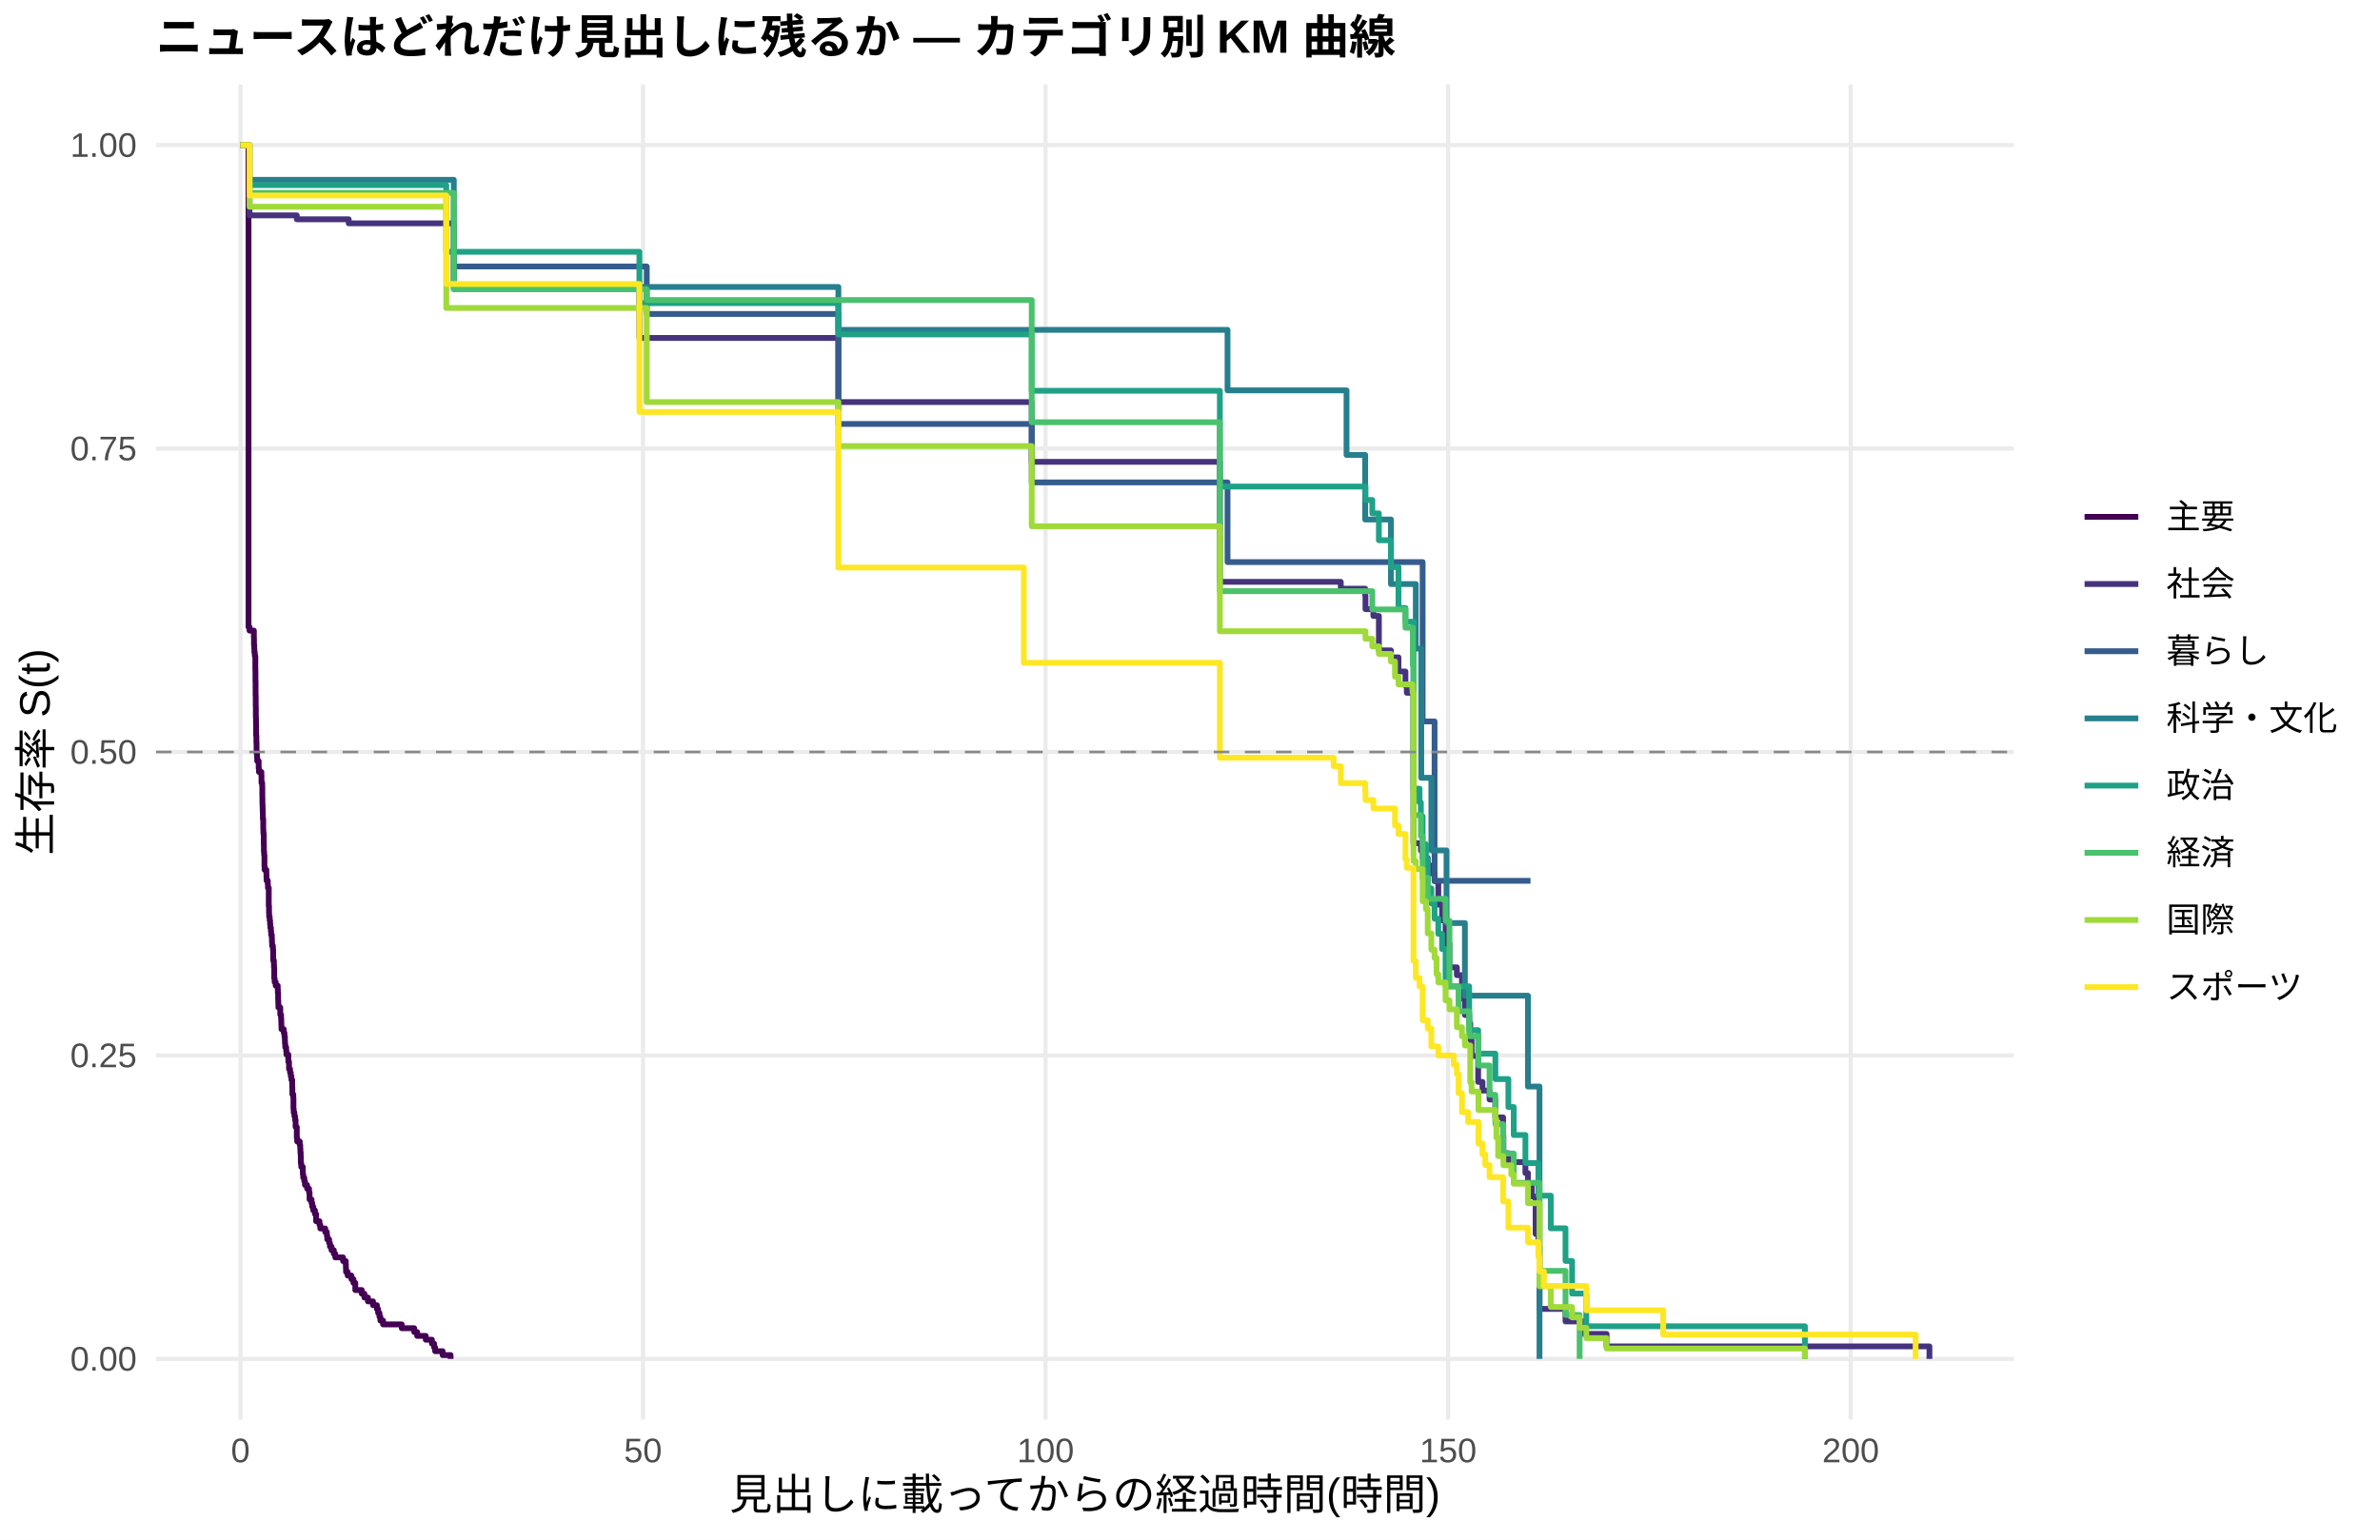
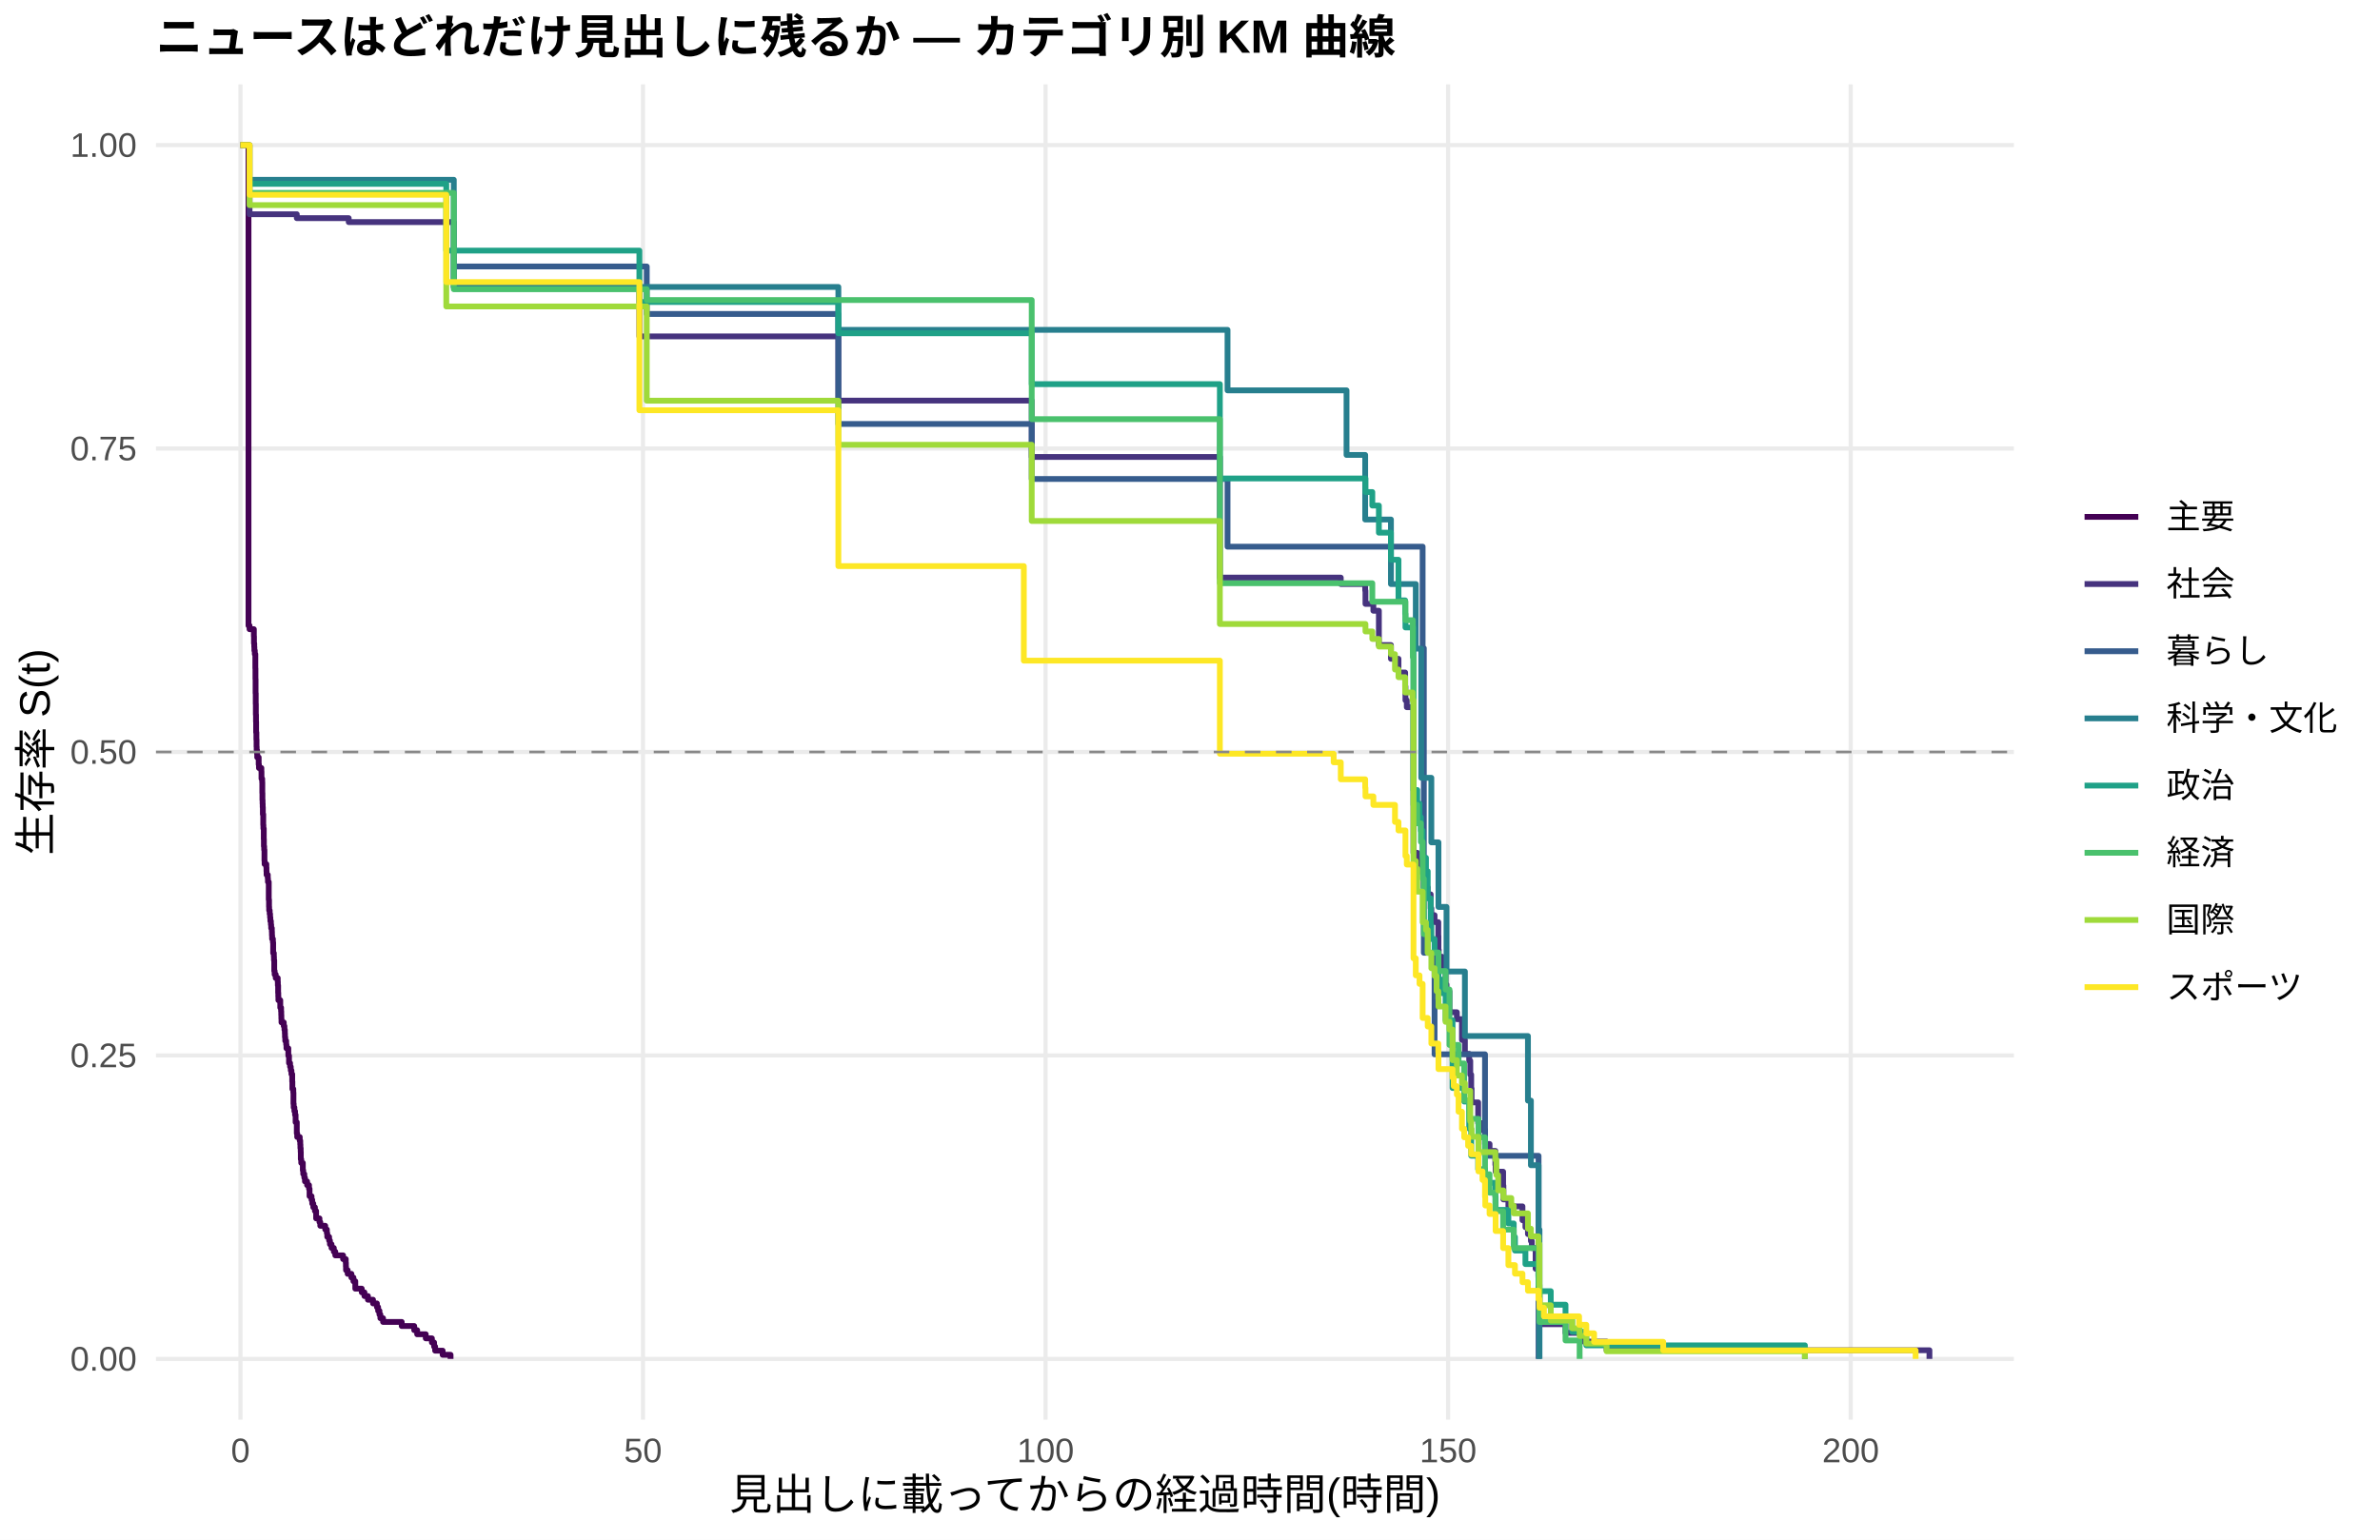
<svg xmlns="http://www.w3.org/2000/svg" width="612.00pt" height="396.00pt" viewBox="0 0 612.00 396.00">
  <g class="svglite">
    <defs>
      <style type="text/css">
    .svglite line, .svglite polyline, .svglite polygon, .svglite path, .svglite rect, .svglite circle {
      fill: none;
      stroke: #000000;
      stroke-linecap: round;
      stroke-linejoin: round;
      stroke-miterlimit: 10.00;
    }
    .svglite text {
      white-space: pre;
    }
    .svglite g.glyphgroup path {
      fill: inherit;
      stroke: none;
    }
  </style>
    </defs>
    <rect width="100%" height="100%" style="stroke: none; fill: #FFFFFF;" />
    <defs>
      <clipPath id="cpMC4wMHw2MTIuMDB8MC4wMHwzOTYuMDA=">
        <rect x="0.00" y="0.00" width="612.00" height="396.00" />
      </clipPath>
    </defs>
    <g clip-path="url(#cpMC4wMHw2MTIuMDB8MC4wMHwzOTYuMDA=)">
      <rect x="0.00" y="0.00" width="612.00" height="396.00" style="stroke-width: 1.07; stroke: none; fill: #FFFFFF;" />
    </g>
    <defs>
      <clipPath id="cpNDAuMTF8NTE3Ljg2fDIxLjcxfDM2NS4xMg==">
        <rect x="40.11" y="21.71" width="477.75" height="343.41" />
      </clipPath>
    </defs>
    <g clip-path="url(#cpNDAuMTF8NTE3Ljg2fDIxLjcxfDM2NS4xMg==)">
      <polyline points="40.11,349.51 517.86,349.51 " style="stroke-width: 1.07; stroke: #EBEBEB; stroke-linecap: butt;" />
      <polyline points="40.11,271.46 517.86,271.46 " style="stroke-width: 1.07; stroke: #EBEBEB; stroke-linecap: butt;" />
      <polyline points="40.11,193.41 517.86,193.41 " style="stroke-width: 1.07; stroke: #EBEBEB; stroke-linecap: butt;" />
      <polyline points="40.11,115.37 517.86,115.37 " style="stroke-width: 1.07; stroke: #EBEBEB; stroke-linecap: butt;" />
      <polyline points="40.11,37.32 517.86,37.32 " style="stroke-width: 1.07; stroke: #EBEBEB; stroke-linecap: butt;" />
      <polyline points="61.83,365.12 61.83,21.71 " style="stroke-width: 1.07; stroke: #EBEBEB; stroke-linecap: butt;" />
      <polyline points="165.34,365.12 165.34,21.71 " style="stroke-width: 1.07; stroke: #EBEBEB; stroke-linecap: butt;" />
      <polyline points="268.86,365.12 268.86,21.71 " style="stroke-width: 1.07; stroke: #EBEBEB; stroke-linecap: butt;" />
      <polyline points="372.37,365.12 372.37,21.71 " style="stroke-width: 1.07; stroke: #EBEBEB; stroke-linecap: butt;" />
      <polyline points="475.89,365.12 475.89,21.71 " style="stroke-width: 1.07; stroke: #EBEBEB; stroke-linecap: butt;" />
-       <polyline points="61.83,37.32 63.90,37.32 63.90,161.26 64.17,161.26 64.17,162.19 65.28,162.19 65.28,164.06 65.31,164.06 65.31,165.92 65.38,165.92 65.38,166.85 65.41,166.85 65.41,167.78 65.52,167.78 65.52,168.72 65.66,168.72 65.66,172.44 65.69,172.44 65.69,175.24 65.72,175.24 65.72,178.97 65.76,178.97 65.76,181.76 65.79,181.76 65.79,184.56 65.83,184.56 65.83,186.42 65.86,186.42 65.86,189.22 65.93,189.22 65.93,191.08 65.97,191.08 65.97,192.95 66.00,192.95 66.00,193.88 66.10,193.88 66.10,194.81 66.14,194.81 66.14,195.74 66.52,195.74 66.52,197.61 66.59,197.61 66.59,198.54 67.21,198.54 67.21,199.47 67.24,199.47 67.24,201.33 67.42,201.33 67.42,202.27 67.45,202.27 67.45,205.06 67.48,205.06 67.48,206.92 67.52,206.92 67.52,207.86 67.55,207.86 67.55,208.79 67.59,208.79 67.59,210.65 67.69,210.65 67.69,213.45 67.73,213.45 67.73,214.38 67.83,214.38 67.83,217.18 67.86,217.18 67.86,219.04 67.93,219.04 67.93,219.97 68.00,219.97 68.00,222.77 68.04,222.77 68.04,223.70 68.49,223.70 68.49,224.63 68.52,224.63 68.52,225.56 68.55,225.56 68.55,226.49 68.86,226.49 68.86,227.43 68.90,227.43 68.90,228.36 69.11,228.36 69.11,233.02 69.18,233.02 69.18,234.88 69.21,234.88 69.21,235.81 69.35,235.81 69.35,236.75 69.45,236.75 69.45,237.68 69.52,237.68 69.52,238.61 69.66,238.61 69.66,239.54 69.73,239.54 69.73,240.47 69.90,240.47 69.90,241.41 69.93,241.41 69.93,242.34 69.97,242.34 69.97,243.27 70.18,243.27 70.18,244.20 70.24,244.20 70.24,247.00 70.42,247.00 70.42,247.93 70.45,247.93 70.45,248.86 70.52,248.86 70.52,251.66 70.62,251.66 70.62,252.59 70.90,252.59 70.90,253.52 71.42,253.52 71.42,254.45 71.45,254.45 71.45,255.38 71.52,255.38 71.52,257.25 71.56,257.25 71.56,258.18 71.59,258.18 71.59,259.11 72.07,259.11 72.07,260.98 72.28,260.98 72.28,261.91 72.32,261.91 72.32,262.84 72.35,262.84 72.35,263.77 72.38,263.77 72.38,264.70 72.97,264.70 72.97,265.63 73.14,265.63 73.14,266.57 73.25,266.57 73.25,267.50 73.28,267.50 73.28,268.43 73.35,268.43 73.35,269.36 73.59,269.36 73.59,270.29 73.66,270.29 73.66,271.23 74.14,271.23 74.14,273.09 74.32,273.09 74.32,274.95 74.59,274.95 74.59,275.89 74.77,275.89 74.77,276.82 74.94,276.82 74.94,277.75 75.14,277.75 75.14,279.61 75.18,279.61 75.18,281.48 75.42,281.48 75.42,282.41 75.46,282.41 75.46,285.20 75.52,285.20 75.52,286.14 75.70,286.14 75.70,287.07 75.87,287.07 75.87,288.00 76.01,288.00 76.01,289.86 76.32,289.86 76.32,292.66 76.42,292.66 76.42,293.59 77.08,293.59 77.08,294.52 77.21,294.52 77.21,295.46 77.25,295.46 77.25,296.39 77.32,296.39 77.32,297.32 77.35,297.32 77.35,299.18 77.46,299.18 77.46,300.12 77.87,300.12 77.87,301.98 77.97,301.98 77.97,302.91 78.25,302.91 78.25,303.84 78.42,303.84 78.42,304.77 78.97,304.77 78.97,305.71 79.46,305.71 79.46,306.64 79.60,306.64 79.60,308.50 80.11,308.50 80.11,309.43 80.29,309.43 80.29,310.37 80.56,310.37 80.56,311.30 80.98,311.30 80.98,312.23 81.29,312.23 81.29,314.09 82.15,314.09 82.15,315.03 82.36,315.03 82.36,315.96 83.63,315.96 83.63,316.89 84.05,316.89 84.05,317.82 84.15,317.82 84.15,318.75 84.63,318.75 84.63,319.69 84.84,319.69 84.84,320.62 85.25,320.62 85.25,321.55 85.84,321.55 85.84,322.48 86.22,322.48 86.22,323.41 88.22,323.41 88.22,324.34 88.91,324.34 88.91,325.28 88.95,325.28 88.95,326.21 88.98,326.21 88.98,327.14 89.40,327.14 89.40,328.07 90.36,328.07 90.36,329.00 90.88,329.00 90.88,329.94 91.36,329.94 91.36,331.80 93.02,331.80 93.02,332.73 93.16,332.73 93.16,332.73 93.71,332.73 93.71,333.72 94.61,333.72 94.61,334.71 95.92,334.71 95.92,335.69 96.92,335.69 96.92,336.68 97.23,336.68 97.23,337.67 97.57,337.67 97.57,338.65 97.81,338.65 97.81,339.64 98.50,339.64 98.50,340.63 103.30,340.63 103.30,341.61 106.51,341.61 106.51,342.60 107.27,342.60 107.27,343.59 109.48,343.59 109.48,344.57 111.06,344.57 111.06,345.56 111.62,345.56 111.62,346.55 111.89,346.55 111.89,347.53 113.82,347.53 113.82,348.52 115.86,348.52 115.86,349.51 " style="stroke-width: 1.49; stroke: #440154; stroke-linecap: butt;" />
-       <polyline points="61.83,37.32 64.17,37.32 64.17,55.39 74.77,55.39 74.77,55.39 76.32,55.39 76.32,56.40 87.95,56.40 87.95,56.40 89.67,56.40 89.67,57.44 99.99,57.44 99.99,57.44 108.17,57.44 108.17,57.44 116.69,57.44 116.69,74.25 119.41,74.25 119.41,74.25 133.67,74.25 133.67,74.25 149.23,74.25 149.23,74.25 164.41,74.25 164.41,86.92 176.69,86.92 176.69,86.92 195.29,86.92 195.29,86.92 215.58,86.92 215.58,103.41 217.72,103.41 217.72,103.41 238.66,103.41 238.66,103.41 247.26,103.41 247.26,103.41 256.16,103.41 256.16,103.41 259.82,103.41 259.82,103.41 262.96,103.41 262.96,103.41 264.72,103.41 264.72,103.41 265.30,103.41 265.30,118.79 266.61,118.79 266.61,118.79 277.03,118.79 277.03,118.79 280.38,118.79 280.38,118.79 283.14,118.79 283.14,118.79 288.01,118.79 288.01,118.79 291.98,118.79 291.98,118.79 294.01,118.79 294.01,118.79 313.68,118.79 313.68,149.65 314.54,149.65 314.54,149.65 316.47,149.65 316.47,149.65 320.41,149.65 320.41,149.65 322.13,149.65 322.13,149.65 325.00,149.65 325.00,149.65 326.79,149.65 326.79,149.65 337.76,149.65 337.76,149.65 339.59,149.65 339.59,149.65 341.66,149.65 341.66,149.65 343.60,149.65 343.60,149.65 344.77,149.65 344.77,151.41 351.05,151.41 351.05,153.16 351.12,153.16 351.12,156.67 351.60,156.67 351.60,156.67 353.15,156.67 353.15,158.43 354.57,158.43 354.57,167.28 355.60,167.28 355.60,167.28 357.67,167.28 357.67,169.07 359.26,169.07 359.26,169.07 359.61,169.07 359.61,172.71 361.40,172.71 361.40,176.36 361.75,176.36 361.75,178.18 362.37,178.18 362.37,178.18 363.47,178.18 363.47,216.87 364.06,216.87 364.06,216.87 365.37,216.87 365.37,218.76 365.82,218.76 365.82,220.66 367.13,220.66 367.13,222.61 367.82,222.61 367.82,222.61 368.06,222.61 368.06,224.62 368.89,224.62 368.89,226.64 369.85,226.64 369.85,230.67 369.96,230.67 369.96,232.68 370.82,232.68 370.82,236.71 371.72,236.71 371.72,240.74 371.96,240.74 371.96,242.75 372.72,242.75 372.72,248.79 374.62,248.79 374.62,250.81 375.93,250.81 375.93,256.85 376.24,256.85 376.24,256.85 376.69,256.85 376.69,261.06 377.79,261.06 377.79,263.17 378.07,263.17 378.07,267.38 378.41,267.38 378.41,271.59 379.79,271.59 379.79,271.59 380.10,271.59 380.10,278.27 381.21,278.27 381.21,280.50 382.52,280.50 382.52,280.50 383.03,280.50 383.03,282.80 384.52,282.80 384.52,287.40 386.52,287.40 386.52,292.00 386.59,292.00 386.59,296.60 387.87,296.60 387.87,298.90 389.42,298.90 389.42,298.90 391.59,298.90 391.59,298.90 392.25,298.90 392.25,301.71 392.90,301.71 392.90,304.52 393.56,304.52 393.56,304.52 393.90,304.52 393.90,307.74 394.87,307.74 394.87,317.37 395.59,317.37 395.59,320.59 395.87,320.59 395.87,336.65 402.56,336.65 402.56,339.87 407.22,339.87 407.22,343.08 413.12,343.08 413.12,346.29 496.14,346.29 496.14,349.51 " style="stroke-width: 1.49; stroke: #46337E; stroke-linecap: butt;" />
-       <polyline points="116.69,68.54 119.41,68.54 119.41,68.54 149.23,68.54 149.23,68.54 166.31,68.54 166.31,80.75 176.69,80.75 176.69,80.75 215.58,80.75 215.58,109.04 264.72,109.04 264.72,109.04 265.30,109.04 265.30,124.07 270.69,124.07 270.69,124.07 277.03,124.07 277.03,124.07 312.71,124.07 312.71,124.07 314.54,124.07 314.54,124.07 315.65,124.07 315.65,144.57 316.47,144.57 316.47,144.57 322.13,144.57 322.13,144.57 364.06,144.57 364.06,144.57 365.82,144.57 365.82,185.55 368.89,185.55 368.89,226.54 379.79,226.54 379.79,226.54 393.56,226.54 393.56,226.54 " style="stroke-width: 1.49; stroke: #365C8D; stroke-linecap: butt;" />
-       <polyline points="64.17,46.24 74.77,46.24 74.77,46.24 116.69,46.24 116.69,73.81 119.41,73.81 119.41,73.81 149.23,73.81 149.23,73.81 176.69,73.81 176.69,73.81 215.58,73.81 215.58,84.84 217.72,84.84 217.72,84.84 238.66,84.84 238.66,84.84 256.16,84.84 256.16,84.84 262.96,84.84 262.96,84.84 280.38,84.84 280.38,84.84 315.65,84.84 315.65,100.40 326.79,100.40 326.79,100.40 346.25,100.40 346.25,117.01 351.05,117.01 351.05,133.62 357.67,133.62 357.67,150.22 364.06,150.22 364.06,166.83 365.47,166.83 365.47,200.05 367.82,200.05 367.82,200.05 368.06,200.05 368.06,218.73 371.96,218.73 371.96,237.41 376.69,237.41 376.69,256.09 391.59,256.09 391.59,256.09 392.90,256.09 392.90,279.45 393.56,279.45 393.56,279.45 395.87,279.45 395.87,349.51 " style="stroke-width: 1.49; stroke: #277F8E; stroke-linecap: butt;" />
-       <polyline points="61.83,37.32 64.17,37.32 64.17,47.61 114.76,47.61 114.76,64.76 119.41,64.76 119.41,64.76 133.67,64.76 133.67,64.76 149.23,64.76 149.23,64.76 164.41,64.76 164.41,77.96 176.69,77.96 176.69,77.96 195.29,77.96 195.29,77.96 215.58,77.96 215.58,86.01 217.72,86.01 217.72,86.01 238.66,86.01 238.66,86.01 252.81,86.01 252.81,86.01 256.16,86.01 256.16,86.01 259.82,86.01 259.82,86.01 262.96,86.01 262.96,86.01 264.72,86.01 264.72,86.01 265.30,86.01 265.30,100.51 266.61,100.51 266.61,100.51 268.55,100.51 268.55,100.51 272.48,100.51 272.48,100.51 277.03,100.51 277.03,100.51 283.14,100.51 283.14,100.51 291.98,100.51 291.98,100.51 294.01,100.51 294.01,100.51 309.61,100.51 309.61,100.51 313.68,100.51 313.68,125.14 314.54,125.14 314.54,125.14 316.47,125.14 316.47,125.14 318.34,125.14 318.34,125.14 320.41,125.14 320.41,125.14 322.13,125.14 322.13,125.14 325.00,125.14 325.00,125.14 326.79,125.14 326.79,125.14 333.07,125.14 333.07,125.14 337.76,125.14 337.76,125.14 339.59,125.14 339.59,125.14 351.12,125.14 351.12,128.59 352.88,128.59 352.88,132.04 354.57,132.04 354.57,138.95 357.67,138.95 357.67,145.85 359.26,145.85 359.26,145.85 359.61,145.85 359.61,156.38 361.40,156.38 361.40,159.90 362.37,159.90 362.37,159.90 363.47,159.90 363.47,202.83 365.02,202.83 365.02,206.40 365.37,206.40 365.37,209.98 365.82,209.98 365.82,217.14 366.68,217.14 366.68,220.92 367.13,220.92 367.13,228.48 367.82,228.48 367.82,228.48 368.06,228.48 368.06,232.39 368.89,232.39 368.89,236.29 369.85,236.29 369.85,240.19 370.82,240.19 370.82,244.10 371.44,244.10 371.44,244.10 371.72,244.10 371.72,253.68 374.44,253.68 374.44,253.68 376.24,253.68 376.24,253.68 377.79,253.68 377.79,264.95 379.79,264.95 379.79,264.95 380.10,264.95 380.10,270.99 382.52,270.99 382.52,270.99 384.52,270.99 384.52,277.54 387.49,277.54 387.49,277.54 387.87,277.54 387.87,284.73 389.25,284.73 389.25,291.93 392.25,291.93 392.25,299.13 393.56,299.13 393.56,299.13 395.59,299.13 395.59,307.52 398.77,307.52 398.77,315.92 402.56,315.92 402.56,324.32 404.26,324.32 404.26,332.71 407.91,332.71 407.91,341.11 464.12,341.11 464.12,349.51 " style="stroke-width: 1.49; stroke: #1FA187; stroke-linecap: butt;" />
-       <polyline points="64.17,49.61 99.99,49.61 99.99,49.61 116.69,49.61 116.69,74.39 149.23,74.39 149.23,74.39 166.31,74.39 166.31,77.17 176.69,77.17 176.69,77.17 195.29,77.17 195.29,77.17 217.72,77.17 217.72,77.17 252.81,77.17 252.81,77.17 259.82,77.17 259.82,77.17 262.96,77.17 262.96,77.17 265.30,77.17 265.30,108.60 268.55,108.60 268.55,108.60 270.69,108.60 270.69,108.60 277.03,108.60 277.03,108.60 280.38,108.60 280.38,108.60 307.74,108.60 307.74,108.60 309.61,108.60 309.61,108.60 313.68,108.60 313.68,152.04 314.54,152.04 314.54,152.04 316.47,152.04 316.47,152.04 318.34,152.04 318.34,152.04 325.00,152.04 325.00,152.04 326.79,152.04 326.79,152.04 339.59,152.04 339.59,152.04 352.88,152.04 352.88,156.74 361.40,156.74 361.40,161.44 362.37,161.44 362.37,161.44 363.30,161.44 363.30,171.09 363.47,171.09 363.47,209.66 364.06,209.66 364.06,209.66 365.37,209.66 365.37,215.04 365.82,215.04 365.82,225.80 367.13,225.80 367.13,231.18 367.82,231.18 367.82,231.18 371.72,231.18 371.72,236.81 372.72,236.81 372.72,253.72 374.44,253.72 374.44,253.72 375.06,253.72 375.06,260.10 377.79,260.10 377.79,266.49 379.79,266.49 379.79,266.49 380.17,266.49 380.17,274.04 383.03,274.04 383.03,281.58 384.52,281.58 384.52,289.13 386.52,289.13 386.52,296.68 389.25,296.68 389.25,304.22 393.56,304.22 393.56,304.22 395.87,304.22 395.87,326.87 402.56,326.87 402.56,338.19 406.19,338.19 406.19,349.51 " style="stroke-width: 1.49; stroke: #4AC16D; stroke-linecap: butt;" />
-       <polyline points="61.83,37.32 64.17,37.32 64.17,53.17 74.77,53.17 74.77,53.17 93.16,53.17 93.16,53.17 99.99,53.17 99.99,53.17 114.76,53.17 114.76,79.21 119.41,79.21 119.41,79.21 133.67,79.21 133.67,79.21 149.23,79.21 149.23,79.21 166.31,79.21 166.31,103.41 176.69,103.41 176.69,103.41 195.29,103.41 195.29,103.41 215.58,103.41 215.58,114.73 217.72,114.73 217.72,114.73 238.66,114.73 238.66,114.73 247.26,114.73 247.26,114.73 256.16,114.73 256.16,114.73 259.82,114.73 259.82,114.73 262.96,114.73 262.96,114.73 265.30,114.73 265.30,135.35 268.55,135.35 268.55,135.35 270.69,135.35 270.69,135.35 277.03,135.35 277.03,135.35 280.38,135.35 280.38,135.35 283.14,135.35 283.14,135.35 288.01,135.35 288.01,135.35 289.87,135.35 289.87,135.35 309.61,135.35 309.61,135.35 312.71,135.35 312.71,135.35 313.68,135.35 313.68,162.35 314.54,162.35 314.54,162.35 318.34,162.35 318.34,162.35 320.41,162.35 320.41,162.35 322.13,162.35 322.13,162.35 337.76,162.35 337.76,162.35 339.59,162.35 339.59,162.35 343.60,162.35 343.60,162.35 347.32,162.35 347.32,162.35 351.12,162.35 351.12,164.30 352.88,164.30 352.88,166.25 354.57,166.25 354.57,168.19 357.67,168.19 357.67,170.14 358.71,170.14 358.71,174.04 359.26,174.04 359.26,174.04 359.61,174.04 359.61,176.04 362.37,176.04 362.37,176.04 363.23,176.04 363.23,178.10 363.47,178.10 363.47,221.47 364.06,221.47 364.06,223.53 365.82,223.53 365.82,231.80 366.68,231.80 366.68,233.86 367.13,233.86 367.13,240.06 367.82,240.06 367.82,240.06 368.06,240.06 368.06,244.27 368.89,244.27 368.89,246.37 369.41,246.37 369.41,250.58 369.85,250.58 369.85,252.68 371.44,252.68 371.44,252.68 371.72,252.68 371.72,257.30 372.72,257.30 372.72,259.60 374.62,259.60 374.62,264.21 375.93,264.21 375.93,266.52 376.24,266.52 376.24,266.52 376.69,266.52 376.69,268.89 378.07,268.89 378.07,278.37 378.41,278.37 378.41,280.74 380.17,280.74 380.17,285.49 384.52,285.49 384.52,287.86 384.79,287.86 384.79,292.60 385.24,292.60 385.24,297.34 386.59,297.34 386.59,299.71 388.62,299.71 388.62,302.08 389.25,302.08 389.25,304.45 391.59,304.45 391.59,304.45 392.90,304.45 392.90,309.46 393.56,309.46 393.56,309.46 395.87,309.46 395.87,330.82 398.77,330.82 398.77,336.16 404.26,336.16 404.26,338.83 406.19,338.83 406.19,341.50 407.91,341.50 407.91,344.17 413.12,344.17 413.12,346.84 464.12,346.84 464.12,349.51 " style="stroke-width: 1.49; stroke: #9FDA3A; stroke-linecap: butt;" />
-       <polyline points="61.83,37.32 64.17,37.32 64.17,50.27 74.77,50.27 74.77,50.27 87.95,50.27 87.95,50.27 99.99,50.27 99.99,50.27 108.17,50.27 108.17,50.27 114.76,50.27 114.76,73.05 119.41,73.05 119.41,73.05 133.67,73.05 133.67,73.05 149.23,73.05 149.23,73.05 164.41,73.05 164.41,105.96 176.69,105.96 176.69,105.96 195.29,105.96 195.29,105.96 215.58,105.96 215.58,145.97 217.72,145.97 217.72,145.97 247.26,145.97 247.26,145.97 252.81,145.97 252.81,145.97 256.16,145.97 256.16,145.97 263.27,145.97 263.27,170.47 272.48,170.47 272.48,170.47 277.03,170.47 277.03,170.47 280.38,170.47 280.38,170.47 309.61,170.47 309.61,170.47 313.68,170.47 313.68,194.89 314.54,194.89 314.54,194.89 318.34,194.89 318.34,194.89 320.41,194.89 320.41,194.89 322.13,194.89 322.13,194.89 342.94,194.89 342.94,197.06 344.77,197.06 344.77,201.42 351.05,201.42 351.05,203.60 351.12,203.60 351.12,205.77 353.15,205.77 353.15,207.95 358.71,207.95 358.71,212.31 359.61,212.31 359.61,214.49 361.40,214.49 361.40,221.02 361.75,221.02 361.75,223.20 363.47,223.20 363.47,247.15 364.06,247.15 364.06,251.51 365.02,251.51 365.02,253.69 365.82,253.69 365.82,262.40 367.13,262.40 367.13,264.57 367.82,264.57 367.82,264.57 368.06,264.57 368.06,269.16 369.85,269.16 369.85,271.46 371.44,271.46 371.44,271.46 373.82,271.46 373.82,273.83 374.44,273.83 374.44,273.83 374.62,273.83 374.62,276.27 375.06,276.27 375.06,281.15 375.93,281.15 375.93,286.03 376.24,286.03 376.24,286.03 377.51,286.03 377.51,288.57 379.79,288.57 379.79,288.57 380.17,288.57 380.17,294.11 381.21,294.11 381.21,296.88 381.93,296.88 381.93,299.65 382.52,299.65 382.52,299.65 383.03,299.65 383.03,302.77 386.52,302.77 386.52,309.00 387.49,309.00 387.49,309.00 387.87,309.00 387.87,315.75 389.42,315.75 389.42,315.75 392.90,315.75 392.90,319.50 395.59,319.50 395.59,323.25 395.87,323.25 395.87,327.00 397.01,327.00 397.01,330.75 403.98,330.75 403.98,330.75 407.84,330.75 407.84,330.75 407.91,330.75 407.91,337.00 427.68,337.00 427.68,343.26 492.59,343.26 492.59,349.51 " style="stroke-width: 1.49; stroke: #FDE725; stroke-linecap: butt;" />
+       <polyline points="61.83,37.32 63.90,37.32 63.90,160.91 64.17,160.91 64.17,161.83 65.28,161.83 65.28,163.66 65.31,163.66 65.31,165.49 65.38,165.49 65.38,166.40 65.41,166.40 65.41,167.32 65.52,167.32 65.52,168.24 65.66,168.24 65.66,171.90 65.69,171.90 65.69,174.64 65.72,174.64 65.72,178.31 65.76,178.31 65.76,181.05 65.79,181.05 65.79,183.80 65.83,183.80 65.83,185.63 65.86,185.63 65.86,188.38 65.93,188.38 65.93,190.21 65.97,190.21 65.97,192.04 66.00,192.04 66.00,192.95 66.10,192.95 66.10,193.87 66.14,193.87 66.14,194.79 66.52,194.79 66.52,196.62 66.59,196.62 66.59,197.53 67.21,197.53 67.21,198.45 67.24,198.45 67.24,200.28 67.42,200.28 67.42,201.19 67.45,201.19 67.45,203.94 67.48,203.94 67.48,205.77 67.52,205.77 67.52,206.69 67.55,206.69 67.55,207.60 67.59,207.60 67.59,209.43 67.69,209.43 67.69,212.18 67.73,212.18 67.73,213.10 67.83,213.10 67.83,215.84 67.86,215.84 67.86,217.67 67.93,217.67 67.93,218.59 68.00,218.59 68.00,221.34 68.04,221.34 68.04,222.25 68.49,222.25 68.49,223.17 68.52,223.17 68.52,224.08 68.55,224.08 68.55,225.00 68.86,225.00 68.86,225.91 68.90,225.91 68.90,226.83 69.11,226.83 69.11,231.41 69.18,231.41 69.18,233.24 69.21,233.24 69.21,234.15 69.35,234.15 69.35,235.07 69.45,235.07 69.45,235.98 69.52,235.98 69.52,236.90 69.66,236.90 69.66,237.81 69.73,237.81 69.73,238.73 69.90,238.73 69.90,239.65 69.93,239.65 69.93,240.56 69.97,240.56 69.97,241.48 70.18,241.48 70.18,242.39 70.24,242.39 70.24,245.14 70.42,245.14 70.42,246.05 70.45,246.05 70.45,246.97 70.52,246.97 70.52,249.72 70.62,249.72 70.62,250.63 70.90,250.63 70.90,251.55 71.31,251.55 71.31,251.55 71.42,251.55 71.42,252.50 71.45,252.50 71.45,253.45 71.52,253.45 71.52,255.35 71.56,255.35 71.56,256.30 71.59,256.30 71.59,257.25 72.07,257.25 72.07,259.16 72.28,259.16 72.28,260.11 72.32,260.11 72.32,261.06 72.35,261.06 72.35,262.01 72.38,262.01 72.38,262.96 72.97,262.96 72.97,263.91 73.14,263.91 73.14,264.86 73.25,264.86 73.25,265.81 73.28,265.81 73.28,266.76 73.35,266.76 73.35,267.71 73.59,267.71 73.59,268.67 73.66,268.67 73.66,269.62 74.14,269.62 74.14,271.52 74.32,271.52 74.32,273.42 74.59,273.42 74.59,274.37 74.77,274.37 74.77,275.32 74.94,275.32 74.94,276.27 75.14,276.27 75.14,278.18 75.18,278.18 75.18,280.08 75.42,280.08 75.42,281.03 75.46,281.03 75.46,283.88 75.52,283.88 75.52,284.83 75.70,284.83 75.70,285.79 75.87,285.79 75.87,286.74 76.01,286.74 76.01,288.64 76.32,288.64 76.32,291.49 76.42,291.49 76.42,292.44 77.08,292.44 77.08,293.39 77.21,293.39 77.21,294.34 77.25,294.34 77.25,295.30 77.32,295.30 77.32,296.25 77.35,296.25 77.35,298.15 77.46,298.15 77.46,299.10 77.87,299.10 77.87,301.00 77.97,301.00 77.97,301.95 78.25,301.95 78.25,302.90 78.42,302.90 78.42,303.86 78.97,303.86 78.97,304.81 79.46,304.81 79.46,305.76 79.60,305.76 79.60,307.66 80.11,307.66 80.11,308.61 80.29,308.61 80.29,309.56 80.56,309.56 80.56,310.51 80.98,310.51 80.98,311.46 81.29,311.46 81.29,313.37 82.15,313.37 82.15,314.32 82.36,314.32 82.36,315.27 83.63,315.27 83.63,316.22 84.05,316.22 84.05,317.17 84.15,317.17 84.15,318.12 84.63,318.12 84.63,319.07 84.84,319.07 84.84,320.02 85.25,320.02 85.25,320.97 85.84,320.97 85.84,321.93 86.22,321.93 86.22,322.88 88.22,322.88 88.22,323.83 88.91,323.83 88.91,324.78 88.95,324.78 88.95,325.73 88.98,325.73 88.98,326.68 89.40,326.68 89.40,327.63 90.36,327.63 90.36,328.58 90.88,328.58 90.88,329.53 91.36,329.53 91.36,331.44 93.02,331.44 93.02,332.39 93.71,332.39 93.71,333.34 94.61,333.34 94.61,334.29 95.92,334.29 95.92,335.24 96.92,335.24 96.92,336.19 97.23,336.19 97.23,337.14 97.57,337.14 97.57,338.09 97.81,338.09 97.81,339.04 98.50,339.04 98.50,340.00 102.65,340.00 102.65,340.00 103.30,340.00 103.30,341.05 106.51,341.05 106.51,342.11 107.27,342.11 107.27,343.17 109.48,343.17 109.48,344.22 111.06,344.22 111.06,345.28 111.62,345.28 111.62,346.34 111.89,346.34 111.89,347.39 113.82,347.39 113.82,348.45 115.86,348.45 115.86,349.51 " style="stroke-width: 1.49; stroke: #440154; stroke-linecap: butt;" />
+       <polyline points="61.83,37.32 64.17,37.32 64.17,55.10 71.31,55.10 71.31,55.10 76.32,55.10 76.32,56.11 84.25,56.11 84.25,56.11 89.67,56.11 89.67,57.12 97.43,57.12 97.43,57.12 109.48,57.12 109.48,57.12 116.69,57.12 116.69,73.83 117.66,73.83 117.66,73.83 128.90,73.83 128.90,73.83 143.15,73.83 143.15,73.83 158.72,73.83 158.72,73.83 164.41,73.83 164.41,86.52 186.18,86.52 186.18,86.52 204.78,86.52 204.78,86.52 215.58,86.52 215.58,103.04 227.21,103.04 227.21,103.04 248.15,103.04 248.15,103.04 256.75,103.04 256.75,103.04 265.30,103.04 265.30,117.53 265.65,117.53 265.65,117.53 269.31,117.53 269.31,117.53 272.45,117.53 272.45,117.53 274.21,117.53 274.21,117.53 276.10,117.53 276.10,117.53 286.52,117.53 286.52,117.53 289.87,117.53 289.87,117.53 292.63,117.53 292.63,117.53 297.50,117.53 297.50,117.53 301.46,117.53 301.46,117.53 303.50,117.53 303.50,117.53 313.68,117.53 313.68,148.56 324.03,148.56 324.03,148.56 325.96,148.56 325.96,148.56 329.90,148.56 329.90,148.56 331.62,148.56 331.62,148.56 334.49,148.56 334.49,148.56 336.28,148.56 336.28,148.56 344.77,148.56 344.77,150.21 347.25,150.21 347.25,150.21 349.08,150.21 349.08,150.21 351.05,150.21 351.05,151.91 351.12,151.91 351.12,155.32 351.15,155.32 351.15,155.32 353.08,155.32 353.08,155.32 353.15,155.32 353.15,157.08 354.57,157.08 354.57,165.91 357.67,165.91 357.67,169.44 359.61,169.44 359.61,172.97 361.09,172.97 361.09,172.97 361.33,172.97 361.33,176.54 361.40,176.54 361.40,180.11 361.75,180.11 361.75,181.89 363.47,181.89 363.47,219.34 364.44,219.34 364.44,221.12 365.37,221.12 365.37,222.90 365.82,222.90 365.82,224.68 366.13,224.68 366.13,228.25 367.13,228.25 367.13,230.03 367.89,230.03 367.89,233.60 368.06,233.60 368.06,235.38 368.89,235.38 368.89,237.17 369.85,237.17 369.85,240.73 369.89,240.73 369.89,244.30 369.96,244.30 369.96,246.08 370.82,246.08 370.82,249.65 371.72,249.65 371.72,253.22 371.96,253.22 371.96,255.00 372.72,255.00 372.72,260.35 374.62,260.35 374.62,262.13 375.93,262.13 375.93,267.48 376.69,267.48 376.69,271.05 377.79,271.05 377.79,272.83 378.07,272.83 378.07,276.40 378.31,276.40 378.31,279.96 378.41,279.96 378.41,283.53 380.10,283.53 380.10,288.88 381.21,288.88 381.21,290.66 381.86,290.66 381.86,294.23 383.03,294.23 383.03,296.01 384.52,296.01 384.52,299.58 384.59,299.58 384.59,301.36 386.52,301.36 386.52,304.93 386.59,304.93 386.59,308.49 387.87,308.49 387.87,310.28 391.49,310.28 391.49,313.84 392.25,313.84 392.25,315.63 392.90,315.63 392.90,317.41 393.66,317.41 393.66,319.19 393.90,319.19 393.90,320.98 394.87,320.98 394.87,326.33 395.59,326.33 395.59,328.11 395.63,328.11 395.63,331.67 395.87,331.67 395.87,340.59 401.08,340.59 401.08,340.59 402.56,340.59 402.56,342.82 407.22,342.82 407.22,345.05 413.12,345.05 413.12,347.28 496.14,347.28 496.14,349.51 " style="stroke-width: 1.49; stroke: #46337E; stroke-linecap: butt;" />
+       <polyline points="116.69,68.54 128.90,68.54 128.90,68.54 158.72,68.54 158.72,68.54 166.31,68.54 166.31,80.75 186.18,80.75 186.18,80.75 215.58,80.75 215.58,109.04 265.30,109.04 265.30,123.19 274.21,123.19 274.21,123.19 280.17,123.19 280.17,123.19 286.52,123.19 286.52,123.19 315.65,123.19 315.65,140.60 322.20,140.60 322.20,140.60 324.03,140.60 324.03,140.60 325.96,140.60 325.96,140.60 331.62,140.60 331.62,140.60 365.82,140.60 365.82,166.71 366.13,166.71 366.13,245.05 368.89,245.05 368.89,271.17 381.86,271.17 381.86,297.28 395.63,297.28 395.63,349.51 " style="stroke-width: 1.49; stroke: #365C8D; stroke-linecap: butt;" />
+       <polyline points="64.17,46.24 84.25,46.24 84.25,46.24 116.69,46.24 116.69,73.81 128.90,73.81 128.90,73.81 158.72,73.81 158.72,73.81 186.18,73.81 186.18,73.81 215.58,73.81 215.58,84.84 227.21,84.84 227.21,84.84 248.15,84.84 248.15,84.84 265.65,84.84 265.65,84.84 272.45,84.84 272.45,84.84 289.87,84.84 289.87,84.84 315.65,84.84 315.65,100.40 336.28,100.40 336.28,100.40 346.25,100.40 346.25,117.01 351.05,117.01 351.05,133.62 357.67,133.62 357.67,150.22 364.06,150.22 364.06,166.83 365.47,166.83 365.47,200.05 368.06,200.05 368.06,216.65 369.89,216.65 369.89,233.26 371.96,233.26 371.96,249.87 376.69,249.87 376.69,266.47 392.90,266.47 392.90,283.08 393.66,283.08 393.66,299.69 395.63,299.69 395.63,316.29 395.87,316.29 395.87,349.51 " style="stroke-width: 1.49; stroke: #277F8E; stroke-linecap: butt;" />
+       <polyline points="64.17,47.28 71.31,47.28 71.31,47.28 114.76,47.28 114.76,64.45 128.90,64.45 128.90,64.45 143.15,64.45 143.15,64.45 158.72,64.45 158.72,64.45 164.41,64.45 164.41,77.67 186.18,77.67 186.18,77.67 204.78,77.67 204.78,77.67 215.58,77.67 215.58,85.72 227.21,85.72 227.21,85.72 248.15,85.72 248.15,85.72 262.30,85.72 262.30,85.72 265.30,85.72 265.30,98.80 265.65,98.80 265.65,98.80 269.31,98.80 269.31,98.80 272.45,98.80 272.45,98.80 274.21,98.80 274.21,98.80 276.10,98.80 276.10,98.80 278.04,98.80 278.04,98.80 281.97,98.80 281.97,98.80 286.52,98.80 286.52,98.80 292.63,98.80 292.63,98.80 301.46,98.80 301.46,98.80 303.50,98.80 303.50,98.80 313.68,98.80 313.68,123.06 319.10,123.06 319.10,123.06 324.03,123.06 324.03,123.06 325.96,123.06 325.96,123.06 327.83,123.06 327.83,123.06 329.90,123.06 329.90,123.06 331.62,123.06 331.62,123.06 334.49,123.06 334.49,123.06 336.28,123.06 336.28,123.06 342.56,123.06 342.56,123.06 347.25,123.06 347.25,123.06 349.08,123.06 349.08,123.06 351.12,123.06 351.12,126.55 352.88,126.55 352.88,130.03 354.57,130.03 354.57,137.00 357.67,137.00 357.67,143.97 359.61,143.97 359.61,154.42 361.33,154.42 361.33,157.90 361.40,157.90 361.40,161.38 363.47,161.38 363.47,203.19 364.44,203.19 364.44,206.67 365.02,206.67 365.02,210.16 365.37,210.16 365.37,213.64 365.82,213.64 365.82,220.61 366.68,220.61 366.68,224.09 367.13,224.09 367.13,231.06 367.89,231.06 367.89,238.03 368.06,238.03 368.06,241.51 368.89,241.51 368.89,244.99 369.85,244.99 369.85,248.48 369.89,248.48 369.89,251.96 370.82,251.96 370.82,255.45 371.72,255.45 371.72,262.41 373.51,262.41 373.51,279.83 376.51,279.83 376.51,283.32 377.79,283.32 377.79,290.28 378.31,290.28 378.31,297.25 380.10,297.25 380.10,300.73 381.86,300.73 381.86,304.22 384.52,304.22 384.52,307.70 384.59,307.70 384.59,311.19 387.87,311.19 387.87,314.67 389.25,314.67 389.25,318.15 389.56,318.15 389.56,321.64 392.25,321.64 392.25,325.12 395.59,325.12 395.59,328.60 395.63,328.60 395.63,332.09 398.77,332.09 398.77,335.57 402.56,335.57 402.56,339.06 404.26,339.06 404.26,342.54 407.91,342.54 407.91,346.02 464.12,346.02 464.12,349.51 " style="stroke-width: 1.49; stroke: #1FA187; stroke-linecap: butt;" />
+       <polyline points="64.17,49.61 109.48,49.61 109.48,49.61 116.69,49.61 116.69,74.39 158.72,74.39 158.72,74.39 166.31,74.39 166.31,77.17 186.18,77.17 186.18,77.17 204.78,77.17 204.78,77.17 227.21,77.17 227.21,77.17 262.30,77.17 262.30,77.17 265.30,77.17 265.30,107.81 269.31,107.81 269.31,107.81 272.45,107.81 272.45,107.81 278.04,107.81 278.04,107.81 280.17,107.81 280.17,107.81 286.52,107.81 286.52,107.81 289.87,107.81 289.87,107.81 313.68,107.81 313.68,150.01 317.23,150.01 317.23,150.01 319.10,150.01 319.10,150.01 324.03,150.01 324.03,150.01 325.96,150.01 325.96,150.01 327.83,150.01 327.83,150.01 334.49,150.01 334.49,150.01 336.28,150.01 336.28,150.01 349.08,150.01 349.08,150.01 352.88,150.01 352.88,154.76 361.40,154.76 361.40,159.51 363.30,159.51 363.30,169.01 363.47,169.01 363.47,207.01 364.44,207.01 364.44,211.76 365.37,211.76 365.37,216.51 365.82,216.51 365.82,226.01 366.13,226.01 366.13,240.26 367.13,240.26 367.13,245.01 369.89,245.01 369.89,249.76 371.72,249.76 371.72,254.51 372.72,254.51 372.72,268.76 375.06,268.76 375.06,273.51 376.51,273.51 376.51,283.01 377.79,283.01 377.79,287.76 380.17,287.76 380.17,292.51 381.86,292.51 381.86,302.01 383.03,302.01 383.03,306.76 384.52,306.76 384.52,311.51 386.52,311.51 386.52,316.26 389.25,316.26 389.25,321.01 395.63,321.01 395.63,330.51 395.87,330.51 395.87,340.01 402.56,340.01 402.56,344.76 406.19,344.76 406.19,349.51 " style="stroke-width: 1.49; stroke: #4AC16D; stroke-linecap: butt;" />
+       <polyline points="61.83,37.32 64.17,37.32 64.17,52.75 71.31,52.75 71.31,52.75 84.25,52.75 84.25,52.75 102.65,52.75 102.65,52.75 109.48,52.75 109.48,52.75 114.76,52.75 114.76,78.82 128.90,78.82 128.90,78.82 143.15,78.82 143.15,78.82 158.72,78.82 158.72,78.82 166.31,78.82 166.31,103.06 186.18,103.06 186.18,103.06 204.78,103.06 204.78,103.06 215.58,103.06 215.58,114.40 227.21,114.40 227.21,114.40 248.15,114.40 248.15,114.40 256.75,114.40 256.75,114.40 265.30,114.40 265.30,133.99 265.65,133.99 265.65,133.99 269.31,133.99 269.31,133.99 272.45,133.99 272.45,133.99 278.04,133.99 278.04,133.99 280.17,133.99 280.17,133.99 286.52,133.99 286.52,133.99 289.87,133.99 289.87,133.99 292.63,133.99 292.63,133.99 297.50,133.99 297.50,133.99 299.36,133.99 299.36,133.99 313.68,133.99 313.68,160.49 319.10,160.49 319.10,160.49 322.20,160.49 322.20,160.49 324.03,160.49 324.03,160.49 327.83,160.49 327.83,160.49 329.90,160.49 329.90,160.49 331.62,160.49 331.62,160.49 347.25,160.49 347.25,160.49 349.08,160.49 349.08,160.49 351.12,160.49 351.12,162.41 352.88,162.41 352.88,164.34 353.08,164.34 353.08,164.34 354.57,164.34 354.57,166.29 356.81,166.29 356.81,166.29 357.67,166.29 357.67,168.26 358.71,168.26 358.71,172.20 359.61,172.20 359.61,174.17 361.33,174.17 361.33,178.11 363.23,178.11 363.23,180.08 363.47,180.08 363.47,221.45 364.06,221.45 364.06,223.42 364.44,223.42 364.44,229.33 365.82,229.33 365.82,237.21 366.68,237.21 366.68,239.18 367.13,239.18 367.13,245.09 368.06,245.09 368.06,249.03 368.89,249.03 368.89,251.00 369.41,251.00 369.41,254.94 369.85,254.94 369.85,256.91 369.89,256.91 369.89,258.88 371.72,258.88 371.72,262.82 372.72,262.82 372.72,264.79 373.51,264.79 373.51,272.67 374.62,272.67 374.62,276.61 375.93,276.61 375.93,278.58 376.69,278.58 376.69,280.55 378.07,280.55 378.07,288.44 378.31,288.44 378.31,290.41 378.41,290.41 378.41,292.38 380.17,292.38 380.17,296.32 384.52,296.32 384.52,298.29 384.79,298.29 384.79,302.23 385.24,302.23 385.24,306.17 386.59,306.17 386.59,308.14 388.62,308.14 388.62,310.11 389.25,310.11 389.25,312.08 392.90,312.08 392.90,316.02 393.66,316.02 393.66,317.99 395.63,317.99 395.63,319.96 395.87,319.96 395.87,335.72 398.77,335.72 398.77,339.66 404.26,339.66 404.26,341.63 406.19,341.63 406.19,343.60 407.91,343.60 407.91,345.57 413.12,345.57 413.12,347.54 464.12,347.54 464.12,349.51 " style="stroke-width: 1.49; stroke: #9FDA3A; stroke-linecap: butt;" />
+       <polyline points="61.83,37.32 64.17,37.32 64.17,50.09 71.31,50.09 71.31,50.09 84.25,50.09 84.25,50.09 97.43,50.09 97.43,50.09 109.48,50.09 109.48,50.09 114.76,50.09 114.76,72.55 117.66,72.55 117.66,72.55 128.90,72.55 128.90,72.55 143.15,72.55 143.15,72.55 158.72,72.55 158.72,72.55 164.41,72.55 164.41,105.52 186.18,105.52 186.18,105.52 204.78,105.52 204.78,105.52 215.58,105.52 215.58,145.60 227.21,145.60 227.21,145.60 256.75,145.60 256.75,145.60 262.30,145.60 262.30,145.60 263.27,145.60 263.27,169.92 265.65,169.92 265.65,169.92 281.97,169.92 281.97,169.92 286.52,169.92 286.52,169.92 289.87,169.92 289.87,169.92 313.68,169.92 313.68,193.86 319.10,193.86 319.10,193.86 324.03,193.86 324.03,193.86 327.83,193.86 327.83,193.86 329.90,193.86 329.90,193.86 331.62,193.86 331.62,193.86 342.94,193.86 342.94,196.06 344.77,196.06 344.77,200.44 351.05,200.44 351.05,202.63 351.12,202.63 351.12,204.83 353.15,204.83 353.15,207.02 358.71,207.02 358.71,211.40 359.61,211.40 359.61,213.59 361.40,213.59 361.40,220.17 361.75,220.17 361.75,222.36 363.47,222.36 363.47,246.48 364.06,246.48 364.06,250.86 365.02,250.86 365.02,253.05 365.82,253.05 365.82,261.82 367.13,261.82 367.13,264.01 368.06,264.01 368.06,268.40 369.85,268.40 369.85,270.59 369.89,270.59 369.89,274.97 373.51,274.97 373.51,277.17 373.82,277.17 373.82,279.36 374.62,279.36 374.62,281.55 375.06,281.55 375.06,285.93 375.93,285.93 375.93,290.32 376.51,290.32 376.51,292.51 377.51,292.51 377.51,294.70 378.31,294.70 378.31,296.90 380.17,296.90 380.17,301.28 381.21,301.28 381.21,303.47 381.86,303.47 381.86,307.86 381.93,307.86 381.93,310.05 383.03,310.05 383.03,312.24 384.59,312.24 384.59,316.62 386.52,316.62 386.52,321.01 387.87,321.01 387.87,325.39 389.56,325.39 389.56,327.58 391.49,327.58 391.49,329.78 392.90,329.78 392.90,331.97 395.59,331.97 395.59,334.16 395.87,334.16 395.87,336.35 397.01,336.35 397.01,338.55 406.05,338.55 406.05,340.74 407.91,340.74 407.91,342.93 409.91,342.93 409.91,345.12 427.68,345.12 427.68,347.31 492.59,347.31 492.59,349.51 " style="stroke-width: 1.49; stroke: #FDE725; stroke-linecap: butt;" />
      <line x1="40.11" y1="193.41" x2="517.86" y2="193.41" style="stroke-width: 0.64; stroke: #888888; stroke-dasharray: 4.00,4.00; stroke-linecap: butt;" />
    </g>
    <g clip-path="url(#cpMC4wMHw2MTIuMDB8MC4wMHwzOTYuMDA=)">
      <text x="35.18" y="352.53" text-anchor="end" style="font-size: 8.80px;fill: #4D4D4D; font-family: &quot;Liberation Sans&quot;;" textLength="17.11px" lengthAdjust="spacingAndGlyphs">0.00</text>
      <text x="35.18" y="274.49" text-anchor="end" style="font-size: 8.80px;fill: #4D4D4D; font-family: &quot;Liberation Sans&quot;;" textLength="17.11px" lengthAdjust="spacingAndGlyphs">0.25</text>
      <text x="35.18" y="196.44" text-anchor="end" style="font-size: 8.80px;fill: #4D4D4D; font-family: &quot;Liberation Sans&quot;;" textLength="17.11px" lengthAdjust="spacingAndGlyphs">0.50</text>
      <text x="35.18" y="118.39" text-anchor="end" style="font-size: 8.80px;fill: #4D4D4D; font-family: &quot;Liberation Sans&quot;;" textLength="17.11px" lengthAdjust="spacingAndGlyphs">0.75</text>
      <text x="35.18" y="40.35" text-anchor="end" style="font-size: 8.80px;fill: #4D4D4D; font-family: &quot;Liberation Sans&quot;;" textLength="17.11px" lengthAdjust="spacingAndGlyphs">1.00</text>
      <text x="61.83" y="376.10" text-anchor="middle" style="font-size: 8.80px;fill: #4D4D4D; font-family: &quot;Liberation Sans&quot;;" textLength="4.89px" lengthAdjust="spacingAndGlyphs">0</text>
      <text x="165.34" y="376.10" text-anchor="middle" style="font-size: 8.80px;fill: #4D4D4D; font-family: &quot;Liberation Sans&quot;;" textLength="9.78px" lengthAdjust="spacingAndGlyphs">50</text>
      <text x="268.86" y="376.10" text-anchor="middle" style="font-size: 8.80px;fill: #4D4D4D; font-family: &quot;Liberation Sans&quot;;" textLength="14.67px" lengthAdjust="spacingAndGlyphs">100</text>
      <text x="372.37" y="376.10" text-anchor="middle" style="font-size: 8.80px;fill: #4D4D4D; font-family: &quot;Liberation Sans&quot;;" textLength="14.67px" lengthAdjust="spacingAndGlyphs">150</text>
      <text x="475.89" y="376.10" text-anchor="middle" style="font-size: 8.80px;fill: #4D4D4D; font-family: &quot;Liberation Sans&quot;;" textLength="14.67px" lengthAdjust="spacingAndGlyphs">200</text>
      <text x="278.98" y="388.24" text-anchor="middle" style="font-size: 11.00px; font-family: &quot;Liberation Sans&quot;;" textLength="183.31px" lengthAdjust="spacingAndGlyphs">見出しに載ってからの経過時間(時間)</text>
      <text transform="translate(13.05,193.41) rotate(-90)" text-anchor="middle" style="font-size: 11.00px; font-family: &quot;Liberation Sans&quot;;" textLength="53.78px" lengthAdjust="spacingAndGlyphs">生存率 S(t)</text>
      <line x1="536.03" y1="132.93" x2="549.85" y2="132.93" style="stroke-width: 1.49; stroke: #440154; stroke-linecap: butt;" />
      <line x1="536.03" y1="150.21" x2="549.85" y2="150.21" style="stroke-width: 1.49; stroke: #46337E; stroke-linecap: butt;" />
      <line x1="536.03" y1="167.49" x2="549.85" y2="167.49" style="stroke-width: 1.49; stroke: #365C8D; stroke-linecap: butt;" />
      <line x1="536.03" y1="184.77" x2="549.85" y2="184.77" style="stroke-width: 1.49; stroke: #277F8E; stroke-linecap: butt;" />
      <line x1="536.03" y1="202.05" x2="549.85" y2="202.05" style="stroke-width: 1.49; stroke: #1FA187; stroke-linecap: butt;" />
      <line x1="536.03" y1="219.33" x2="549.85" y2="219.33" style="stroke-width: 1.49; stroke: #4AC16D; stroke-linecap: butt;" />
      <line x1="536.03" y1="236.61" x2="549.85" y2="236.61" style="stroke-width: 1.49; stroke: #9FDA3A; stroke-linecap: butt;" />
      <line x1="536.03" y1="253.89" x2="549.85" y2="253.89" style="stroke-width: 1.49; stroke: #FDE725; stroke-linecap: butt;" />
      <text x="557.06" y="135.96" style="font-size: 8.80px; font-family: &quot;Liberation Sans&quot;;" textLength="17.59px" lengthAdjust="spacingAndGlyphs">主要</text>
      <text x="557.06" y="153.24" style="font-size: 8.80px; font-family: &quot;Liberation Sans&quot;;" textLength="17.59px" lengthAdjust="spacingAndGlyphs">社会</text>
      <text x="557.06" y="170.52" style="font-size: 8.80px; font-family: &quot;Liberation Sans&quot;;" textLength="26.39px" lengthAdjust="spacingAndGlyphs">暮らし</text>
      <text x="557.06" y="187.80" style="font-size: 8.80px; font-family: &quot;Liberation Sans&quot;;" textLength="43.98px" lengthAdjust="spacingAndGlyphs">科学・文化</text>
      <text x="557.06" y="205.08" style="font-size: 8.80px; font-family: &quot;Liberation Sans&quot;;" textLength="17.59px" lengthAdjust="spacingAndGlyphs">政治</text>
      <text x="557.06" y="222.36" style="font-size: 8.80px; font-family: &quot;Liberation Sans&quot;;" textLength="17.59px" lengthAdjust="spacingAndGlyphs">経済</text>
      <text x="557.06" y="239.64" style="font-size: 8.80px; font-family: &quot;Liberation Sans&quot;;" textLength="17.59px" lengthAdjust="spacingAndGlyphs">国際</text>
      <text x="557.06" y="256.92" style="font-size: 8.80px; font-family: &quot;Liberation Sans&quot;;" textLength="35.19px" lengthAdjust="spacingAndGlyphs">スポーツ</text>
      <text x="40.11" y="13.74" style="font-size: 12.00px; font-weight: bold; font-family: &quot;Liberation Sans&quot;;" textLength="319.98px" lengthAdjust="spacingAndGlyphs">ニュースはどれだけ見出しに残るか — カテゴリ別 KM 曲線</text>
    </g>
  </g>
</svg>
